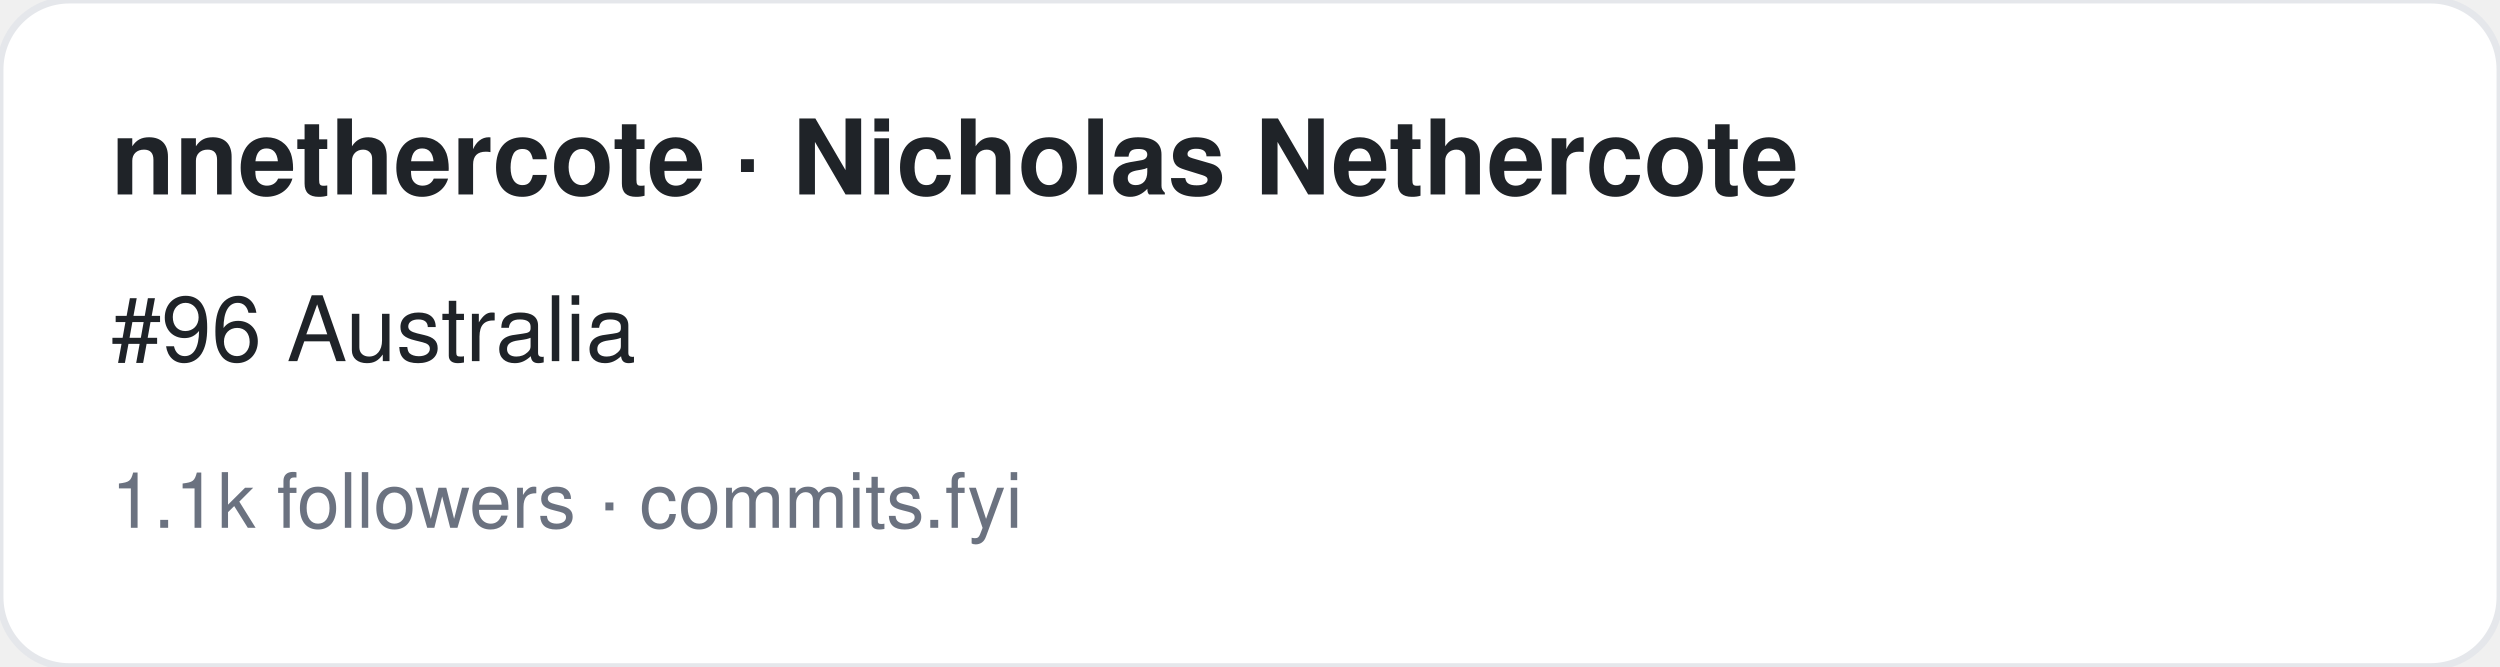
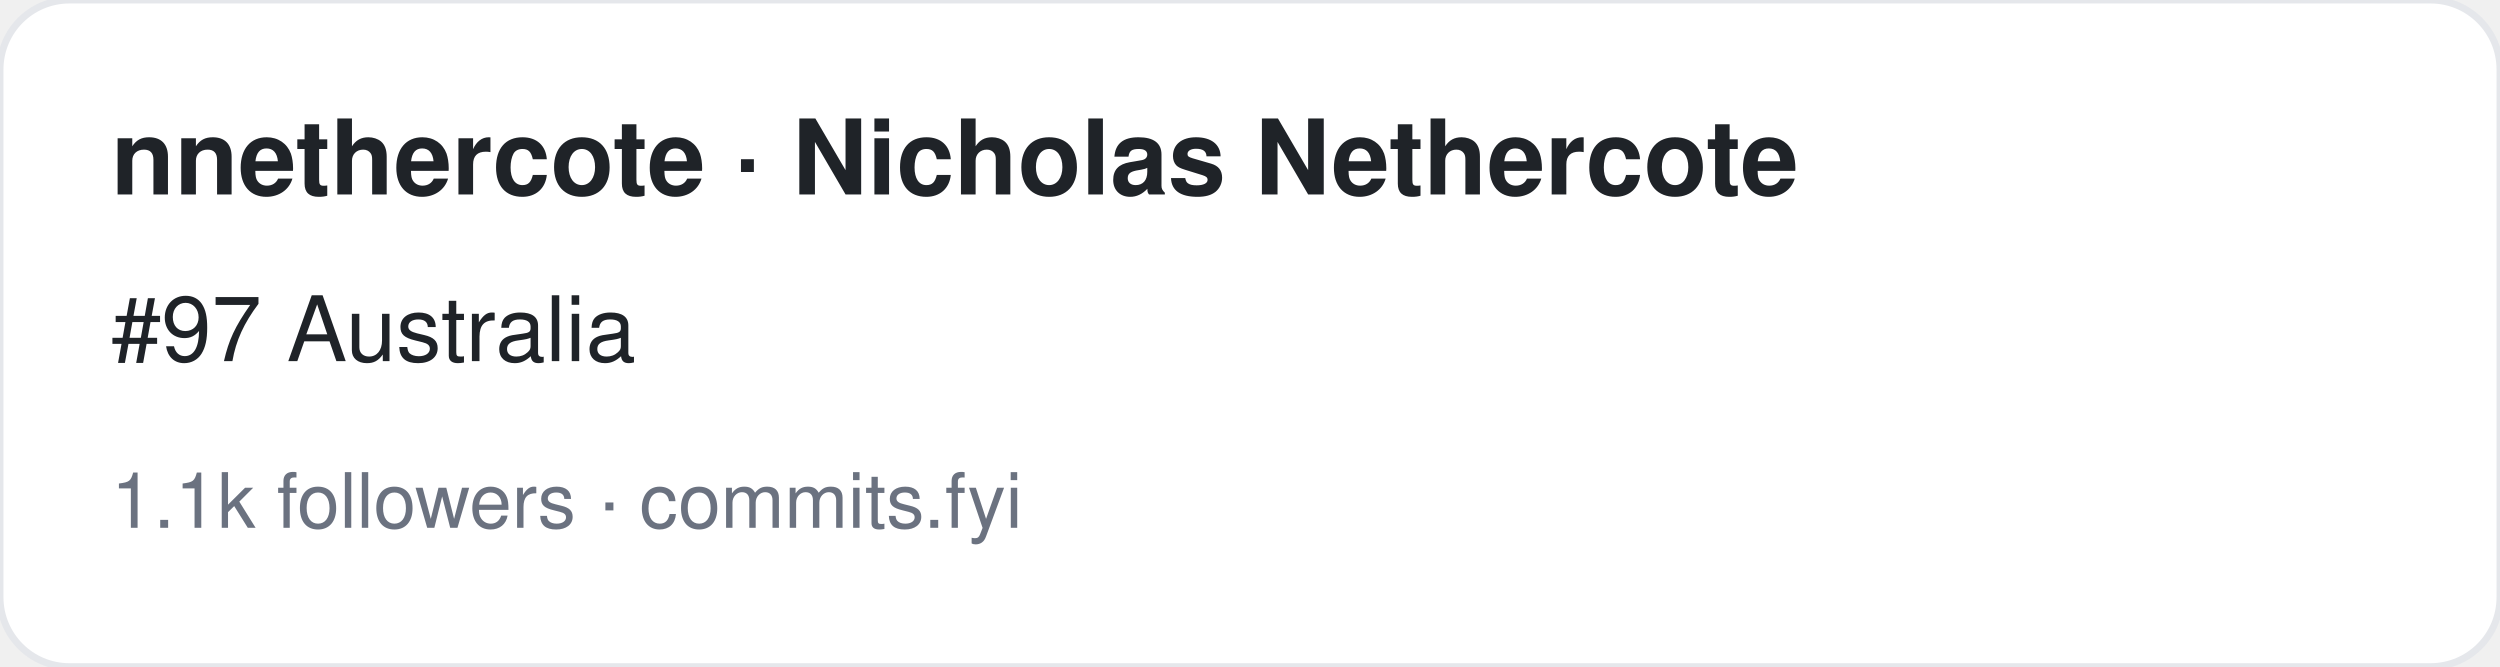
<svg xmlns="http://www.w3.org/2000/svg" width="360" height="96" viewBox="0 0 360 96" font-family="-apple-system,BlinkMacSystemFont,Segoe UI,Helvetica,Arial,sans-serif">
  <rect width="360" height="96" rx="10" fill="#ffffff" stroke="#e5e7eb" />
  <text x="16" y="28" font-size="15" font-weight="700" fill="#1f2328">nnethercote · Nicholas Nethercote</text>
-   <text x="16" y="52" font-size="13" fill="#1f2328">#96 Australia</text>
+   <text x="16" y="52" font-size="13" fill="#1f2328">#97 Australia</text>
  <text x="16" y="76" font-size="11" fill="#6b7280">1.1k followers · commits.fyi</text>
</svg>
